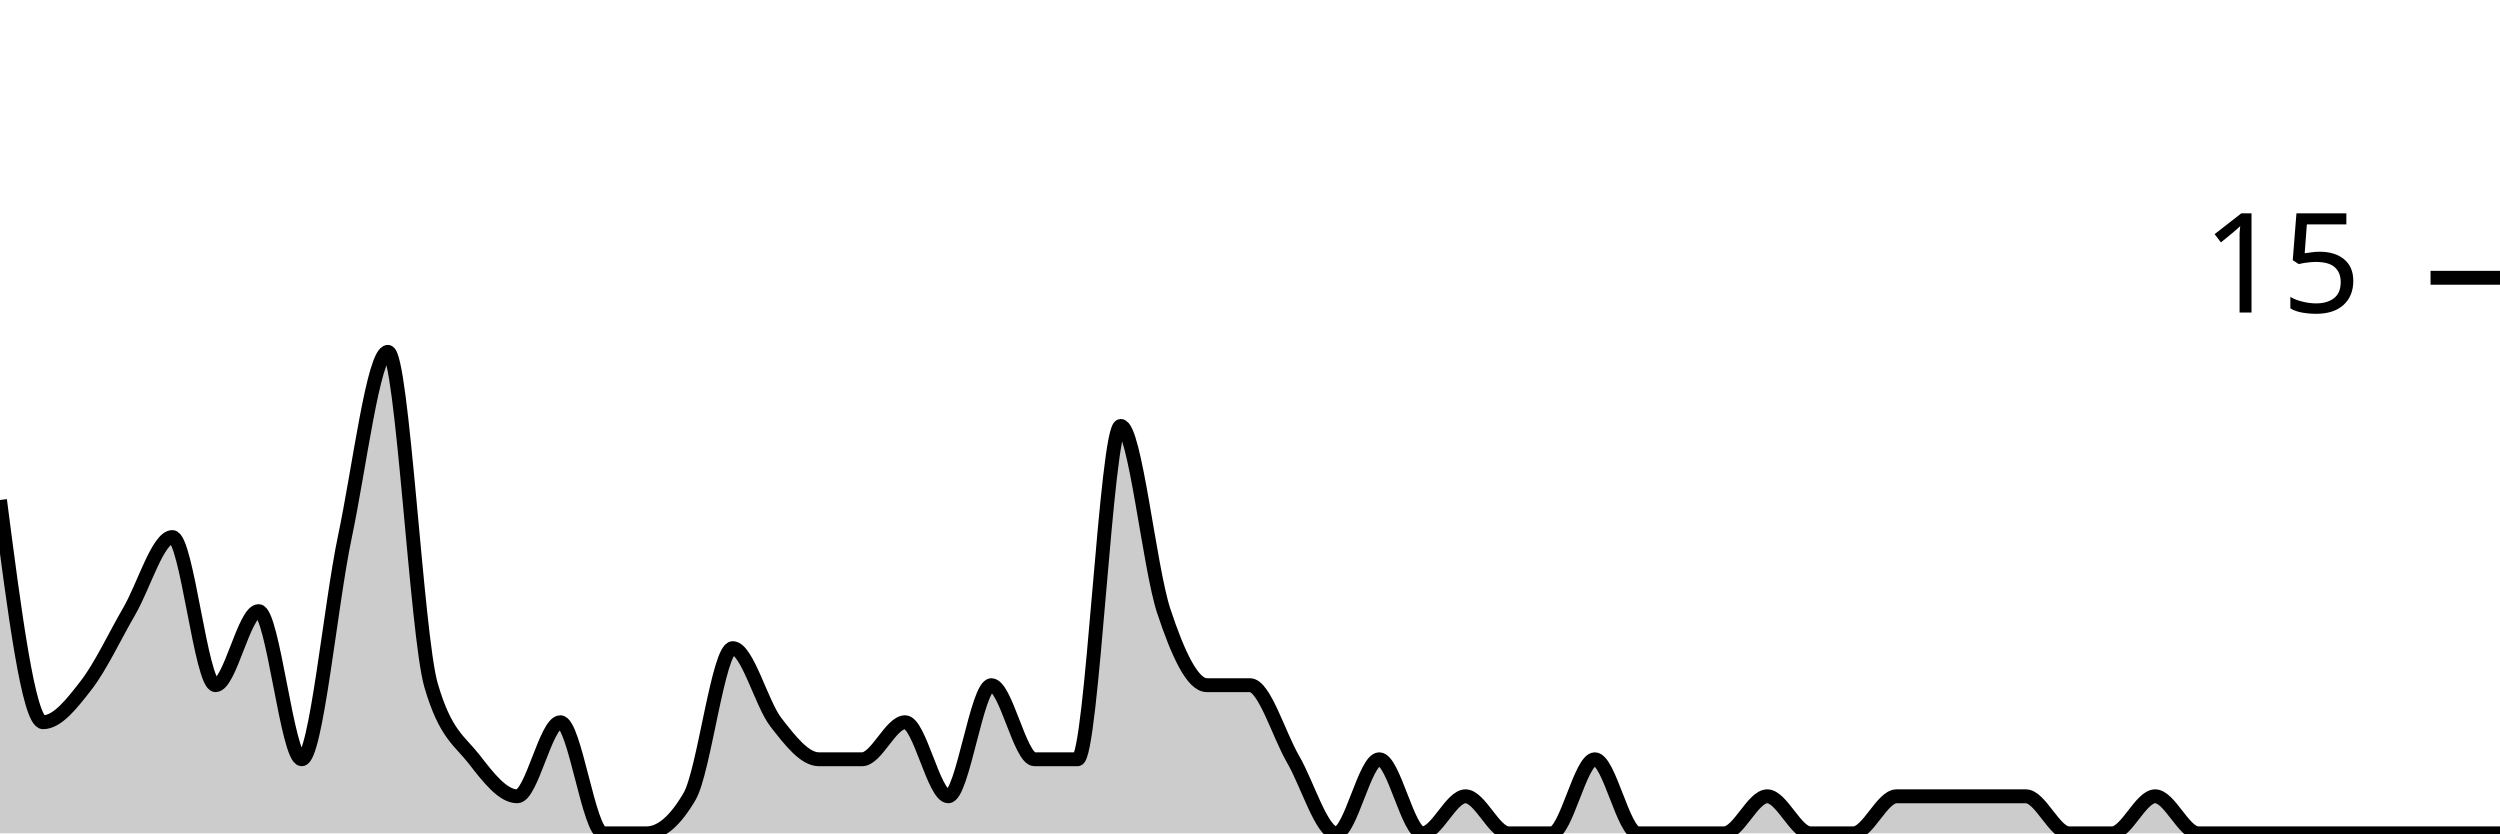
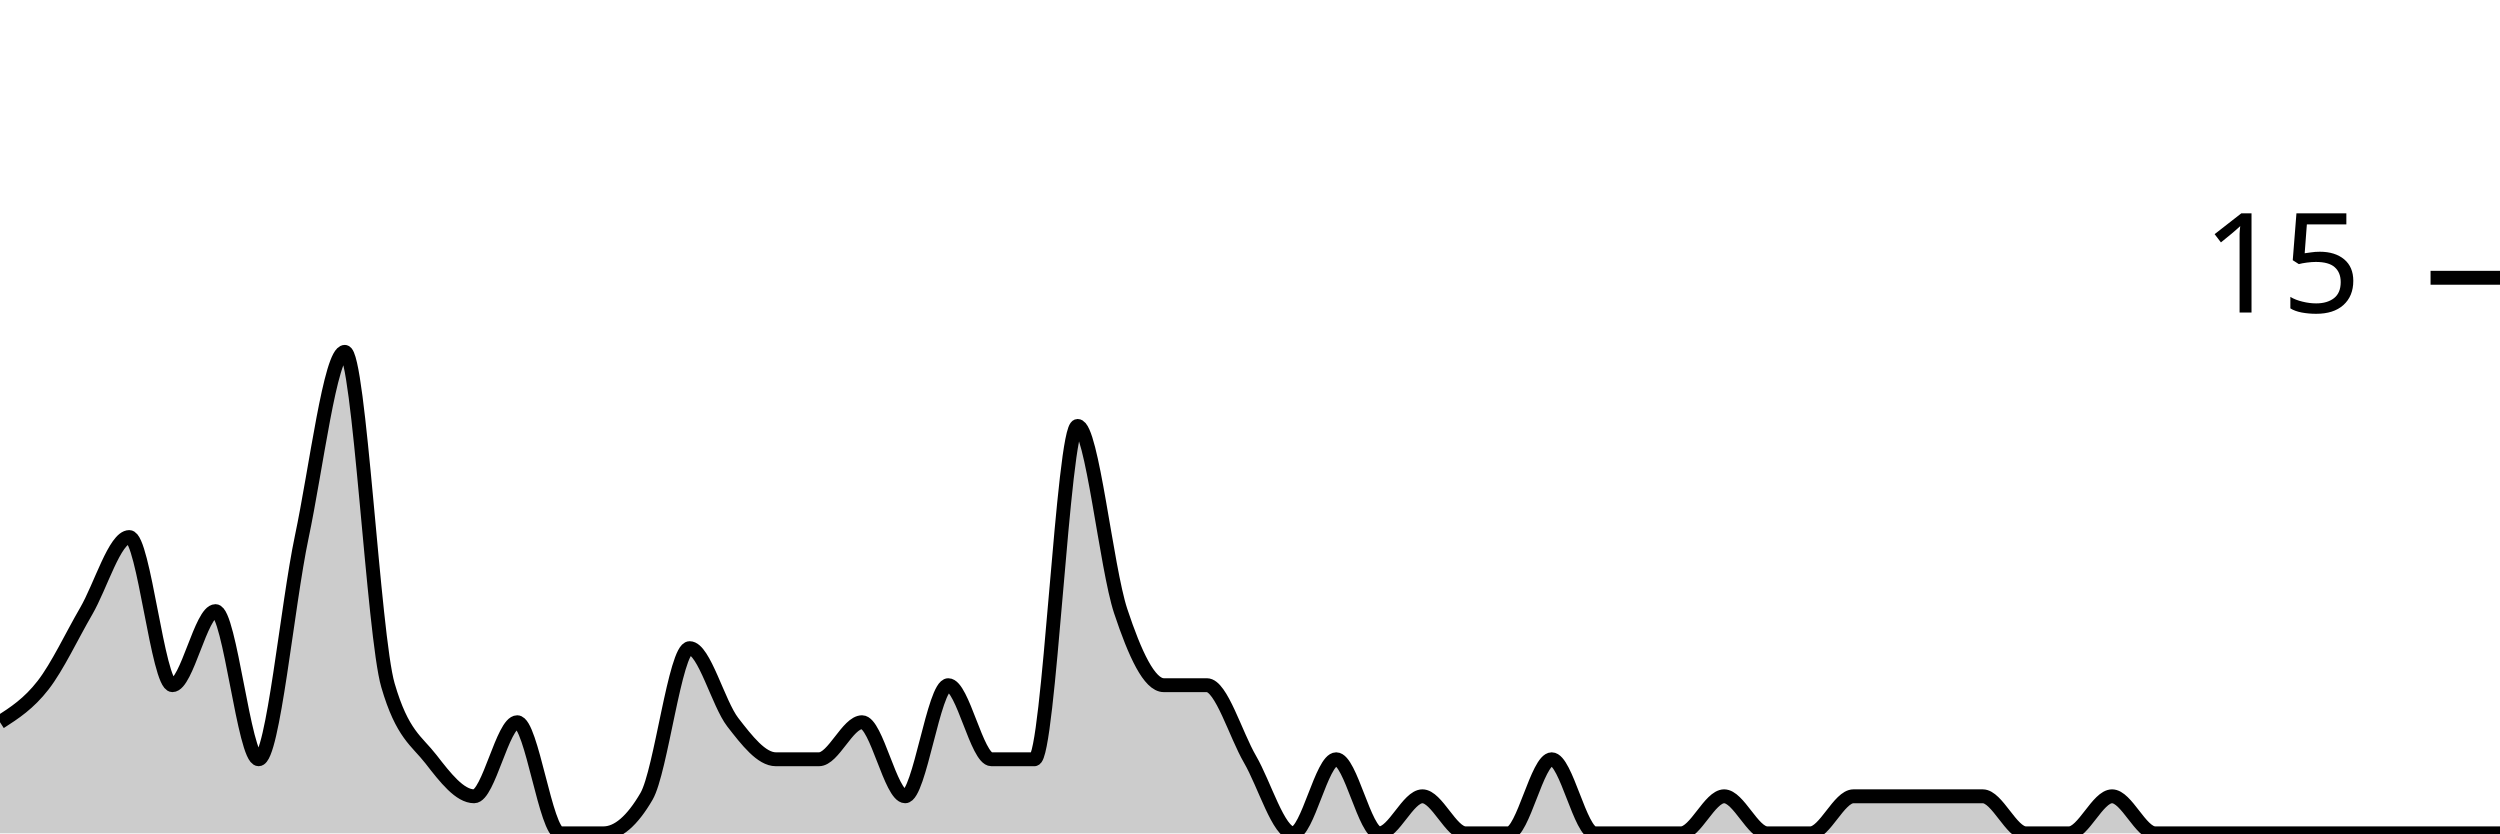
<svg xmlns="http://www.w3.org/2000/svg" viewBox="0 0 180 60">
  <g transform="translate(0,20)">
-     <path class="area" fill="rgba(0, 0, 0, 0.2)" d="M0,16C1.034,24,2.069,32,3.103,32C4.138,32,5.172,30.667,6.207,29.333C7.241,28,8.276,25.778,9.31,24C10.345,22.222,11.379,18.667,12.414,18.667C13.448,18.667,14.483,29.333,15.517,29.333C16.552,29.333,17.586,24,18.621,24C19.655,24,20.69,34.667,21.724,34.667C22.759,34.667,23.793,23.556,24.828,18.667C25.862,13.778,26.897,5.333,27.931,5.333C28.966,5.333,30,25.778,31.034,29.333C32.069,32.889,33.103,33.333,34.138,34.667C35.172,36,36.207,37.333,37.241,37.333C38.276,37.333,39.31,32,40.345,32C41.379,32,42.414,40,43.448,40C44.483,40,45.517,40,46.552,40C47.586,40,48.621,39.111,49.655,37.333C50.69,35.556,51.724,26.667,52.759,26.667C53.793,26.667,54.828,30.667,55.862,32C56.897,33.333,57.931,34.667,58.966,34.667C60,34.667,61.034,34.667,62.069,34.667C63.103,34.667,64.138,32,65.172,32C66.207,32,67.241,37.333,68.276,37.333C69.31,37.333,70.345,29.333,71.379,29.333C72.414,29.333,73.448,34.667,74.483,34.667C75.517,34.667,76.552,34.667,77.586,34.667C78.621,34.667,79.655,10.667,80.69,10.667C81.724,10.667,82.759,20.889,83.793,24C84.828,27.111,85.862,29.333,86.897,29.333C87.931,29.333,88.966,29.333,90,29.333C91.034,29.333,92.069,32.889,93.103,34.667C94.138,36.444,95.172,40,96.207,40C97.241,40,98.276,34.667,99.31,34.667C100.345,34.667,101.379,40,102.414,40C103.448,40,104.483,37.333,105.517,37.333C106.552,37.333,107.586,40,108.621,40C109.655,40,110.69,40,111.724,40C112.759,40,113.793,34.667,114.828,34.667C115.862,34.667,116.897,40,117.931,40C118.966,40,120,40,121.034,40C122.069,40,123.103,40,124.138,40C125.172,40,126.207,37.333,127.241,37.333C128.276,37.333,129.31,40,130.345,40C131.379,40,132.414,40,133.448,40C134.483,40,135.517,37.333,136.552,37.333C137.586,37.333,138.621,37.333,139.655,37.333C140.69,37.333,141.724,37.333,142.759,37.333C143.793,37.333,144.828,37.333,145.862,37.333C146.897,37.333,147.931,40,148.966,40C150,40,151.034,40,152.069,40C153.103,40,154.138,37.333,155.172,37.333C156.207,37.333,157.241,40,158.276,40C159.31,40,160.345,40,161.379,40C162.414,40,163.448,40,164.483,40C165.517,40,166.552,40,167.586,40C168.621,40,169.655,40,170.69,40C171.724,40,172.759,40,173.793,40C174.828,40,175.862,40,176.897,40C177.931,40,178.966,40,180,40L180,40C178.966,40,177.931,40,176.897,40C175.862,40,174.828,40,173.793,40C172.759,40,171.724,40,170.69,40C169.655,40,168.621,40,167.586,40C166.552,40,165.517,40,164.483,40C163.448,40,162.414,40,161.379,40C160.345,40,159.31,40,158.276,40C157.241,40,156.207,40,155.172,40C154.138,40,153.103,40,152.069,40C151.034,40,150,40,148.966,40C147.931,40,146.897,40,145.862,40C144.828,40,143.793,40,142.759,40C141.724,40,140.69,40,139.655,40C138.621,40,137.586,40,136.552,40C135.517,40,134.483,40,133.448,40C132.414,40,131.379,40,130.345,40C129.31,40,128.276,40,127.241,40C126.207,40,125.172,40,124.138,40C123.103,40,122.069,40,121.034,40C120,40,118.966,40,117.931,40C116.897,40,115.862,40,114.828,40C113.793,40,112.759,40,111.724,40C110.69,40,109.655,40,108.621,40C107.586,40,106.552,40,105.517,40C104.483,40,103.448,40,102.414,40C101.379,40,100.345,40,99.31,40C98.276,40,97.241,40,96.207,40C95.172,40,94.138,40,93.103,40C92.069,40,91.034,40,90,40C88.966,40,87.931,40,86.897,40C85.862,40,84.828,40,83.793,40C82.759,40,81.724,40,80.69,40C79.655,40,78.621,40,77.586,40C76.552,40,75.517,40,74.483,40C73.448,40,72.414,40,71.379,40C70.345,40,69.31,40,68.276,40C67.241,40,66.207,40,65.172,40C64.138,40,63.103,40,62.069,40C61.034,40,60,40,58.966,40C57.931,40,56.897,40,55.862,40C54.828,40,53.793,40,52.759,40C51.724,40,50.69,40,49.655,40C48.621,40,47.586,40,46.552,40C45.517,40,44.483,40,43.448,40C42.414,40,41.379,40,40.345,40C39.31,40,38.276,40,37.241,40C36.207,40,35.172,40,34.138,40C33.103,40,32.069,40,31.034,40C30,40,28.966,40,27.931,40C26.897,40,25.862,40,24.828,40C23.793,40,22.759,40,21.724,40C20.69,40,19.655,40,18.621,40C17.586,40,16.552,40,15.517,40C14.483,40,13.448,40,12.414,40C11.379,40,10.345,40,9.31,40C8.276,40,7.241,40,6.207,40C5.172,40,4.138,40,3.103,40C2.069,40,1.034,40,0,40Z" />
-     <path class="line" stroke="black" fill="none" d="M0,16C1.034,24,2.069,32,3.103,32C4.138,32,5.172,30.667,6.207,29.333C7.241,28,8.276,25.778,9.31,24C10.345,22.222,11.379,18.667,12.414,18.667C13.448,18.667,14.483,29.333,15.517,29.333C16.552,29.333,17.586,24,18.621,24C19.655,24,20.69,34.667,21.724,34.667C22.759,34.667,23.793,23.556,24.828,18.667C25.862,13.778,26.897,5.333,27.931,5.333C28.966,5.333,30,25.778,31.034,29.333C32.069,32.889,33.103,33.333,34.138,34.667C35.172,36,36.207,37.333,37.241,37.333C38.276,37.333,39.31,32,40.345,32C41.379,32,42.414,40,43.448,40C44.483,40,45.517,40,46.552,40C47.586,40,48.621,39.111,49.655,37.333C50.69,35.556,51.724,26.667,52.759,26.667C53.793,26.667,54.828,30.667,55.862,32C56.897,33.333,57.931,34.667,58.966,34.667C60,34.667,61.034,34.667,62.069,34.667C63.103,34.667,64.138,32,65.172,32C66.207,32,67.241,37.333,68.276,37.333C69.31,37.333,70.345,29.333,71.379,29.333C72.414,29.333,73.448,34.667,74.483,34.667C75.517,34.667,76.552,34.667,77.586,34.667C78.621,34.667,79.655,10.667,80.69,10.667C81.724,10.667,82.759,20.889,83.793,24C84.828,27.111,85.862,29.333,86.897,29.333C87.931,29.333,88.966,29.333,90,29.333C91.034,29.333,92.069,32.889,93.103,34.667C94.138,36.444,95.172,40,96.207,40C97.241,40,98.276,34.667,99.31,34.667C100.345,34.667,101.379,40,102.414,40C103.448,40,104.483,37.333,105.517,37.333C106.552,37.333,107.586,40,108.621,40C109.655,40,110.69,40,111.724,40C112.759,40,113.793,34.667,114.828,34.667C115.862,34.667,116.897,40,117.931,40C118.966,40,120,40,121.034,40C122.069,40,123.103,40,124.138,40C125.172,40,126.207,37.333,127.241,37.333C128.276,37.333,129.31,40,130.345,40C131.379,40,132.414,40,133.448,40C134.483,40,135.517,37.333,136.552,37.333C137.586,37.333,138.621,37.333,139.655,37.333C140.69,37.333,141.724,37.333,142.759,37.333C143.793,37.333,144.828,37.333,145.862,37.333C146.897,37.333,147.931,40,148.966,40C150,40,151.034,40,152.069,40C153.103,40,154.138,37.333,155.172,37.333C156.207,37.333,157.241,40,158.276,40C159.31,40,160.345,40,161.379,40C162.414,40,163.448,40,164.483,40C165.517,40,166.552,40,167.586,40C168.621,40,169.655,40,170.69,40C171.724,40,172.759,40,173.793,40C174.828,40,175.862,40,176.897,40C177.931,40,178.966,40,180,40" />
+     <path class="area" fill="rgba(0, 0, 0, 0.2)" d="M0,32C1.034,31.333,2.069,30.667,3.103,29.333C4.138,28,5.172,25.778,6.207,24C7.241,22.222,8.276,18.667,9.31,18.667C10.345,18.667,11.379,29.333,12.414,29.333C13.448,29.333,14.483,24,15.517,24C16.552,24,17.586,34.667,18.621,34.667C19.655,34.667,20.69,23.556,21.724,18.667C22.759,13.778,23.793,5.333,24.828,5.333C25.862,5.333,26.897,25.778,27.931,29.333C28.966,32.889,30,33.333,31.034,34.667C32.069,36,33.103,37.333,34.138,37.333C35.172,37.333,36.207,32,37.241,32C38.276,32,39.31,40,40.345,40C41.379,40,42.414,40,43.448,40C44.483,40,45.517,39.111,46.552,37.333C47.586,35.556,48.621,26.667,49.655,26.667C50.69,26.667,51.724,30.667,52.759,32C53.793,33.333,54.828,34.667,55.862,34.667C56.897,34.667,57.931,34.667,58.966,34.667C60,34.667,61.034,32,62.069,32C63.103,32,64.138,37.333,65.172,37.333C66.207,37.333,67.241,29.333,68.276,29.333C69.31,29.333,70.345,34.667,71.379,34.667C72.414,34.667,73.448,34.667,74.483,34.667C75.517,34.667,76.552,10.667,77.586,10.667C78.621,10.667,79.655,20.889,80.69,24C81.724,27.111,82.759,29.333,83.793,29.333C84.828,29.333,85.862,29.333,86.897,29.333C87.931,29.333,88.966,32.889,90,34.667C91.034,36.444,92.069,40,93.103,40C94.138,40,95.172,34.667,96.207,34.667C97.241,34.667,98.276,40,99.31,40C100.345,40,101.379,37.333,102.414,37.333C103.448,37.333,104.483,40,105.517,40C106.552,40,107.586,40,108.621,40C109.655,40,110.69,34.667,111.724,34.667C112.759,34.667,113.793,40,114.828,40C115.862,40,116.897,40,117.931,40C118.966,40,120,40,121.034,40C122.069,40,123.103,37.333,124.138,37.333C125.172,37.333,126.207,40,127.241,40C128.276,40,129.31,40,130.345,40C131.379,40,132.414,37.333,133.448,37.333C134.483,37.333,135.517,37.333,136.552,37.333C137.586,37.333,138.621,37.333,139.655,37.333C140.69,37.333,141.724,37.333,142.759,37.333C143.793,37.333,144.828,40,145.862,40C146.897,40,147.931,40,148.966,40C150,40,151.034,37.333,152.069,37.333C153.103,37.333,154.138,40,155.172,40C156.207,40,157.241,40,158.276,40C159.31,40,160.345,40,161.379,40C162.414,40,163.448,40,164.483,40C165.517,40,166.552,40,167.586,40C168.621,40,169.655,40,170.69,40C171.724,40,172.759,40,173.793,40C174.828,40,175.862,40,176.897,40C177.931,40,178.966,40,180,40L180,40C178.966,40,177.931,40,176.897,40C175.862,40,174.828,40,173.793,40C172.759,40,171.724,40,170.69,40C169.655,40,168.621,40,167.586,40C166.552,40,165.517,40,164.483,40C163.448,40,162.414,40,161.379,40C160.345,40,159.31,40,158.276,40C157.241,40,156.207,40,155.172,40C154.138,40,153.103,40,152.069,40C151.034,40,150,40,148.966,40C147.931,40,146.897,40,145.862,40C144.828,40,143.793,40,142.759,40C141.724,40,140.69,40,139.655,40C138.621,40,137.586,40,136.552,40C135.517,40,134.483,40,133.448,40C132.414,40,131.379,40,130.345,40C129.31,40,128.276,40,127.241,40C126.207,40,125.172,40,124.138,40C123.103,40,122.069,40,121.034,40C120,40,118.966,40,117.931,40C116.897,40,115.862,40,114.828,40C113.793,40,112.759,40,111.724,40C110.69,40,109.655,40,108.621,40C107.586,40,106.552,40,105.517,40C104.483,40,103.448,40,102.414,40C101.379,40,100.345,40,99.31,40C98.276,40,97.241,40,96.207,40C95.172,40,94.138,40,93.103,40C92.069,40,91.034,40,90,40C88.966,40,87.931,40,86.897,40C85.862,40,84.828,40,83.793,40C82.759,40,81.724,40,80.69,40C79.655,40,78.621,40,77.586,40C76.552,40,75.517,40,74.483,40C73.448,40,72.414,40,71.379,40C70.345,40,69.31,40,68.276,40C67.241,40,66.207,40,65.172,40C64.138,40,63.103,40,62.069,40C61.034,40,60,40,58.966,40C57.931,40,56.897,40,55.862,40C54.828,40,53.793,40,52.759,40C51.724,40,50.69,40,49.655,40C48.621,40,47.586,40,46.552,40C45.517,40,44.483,40,43.448,40C42.414,40,41.379,40,40.345,40C39.31,40,38.276,40,37.241,40C36.207,40,35.172,40,34.138,40C33.103,40,32.069,40,31.034,40C30,40,28.966,40,27.931,40C26.897,40,25.862,40,24.828,40C23.793,40,22.759,40,21.724,40C20.69,40,19.655,40,18.621,40C17.586,40,16.552,40,15.517,40C14.483,40,13.448,40,12.414,40C11.379,40,10.345,40,9.31,40C8.276,40,7.241,40,6.207,40C5.172,40,4.138,40,3.103,40C2.069,40,1.034,40,0,40Z" />
+     <path class="line" stroke="black" fill="none" d="M0,32C1.034,31.333,2.069,30.667,3.103,29.333C4.138,28,5.172,25.778,6.207,24C7.241,22.222,8.276,18.667,9.31,18.667C10.345,18.667,11.379,29.333,12.414,29.333C13.448,29.333,14.483,24,15.517,24C16.552,24,17.586,34.667,18.621,34.667C19.655,34.667,20.69,23.556,21.724,18.667C22.759,13.778,23.793,5.333,24.828,5.333C25.862,5.333,26.897,25.778,27.931,29.333C28.966,32.889,30,33.333,31.034,34.667C32.069,36,33.103,37.333,34.138,37.333C35.172,37.333,36.207,32,37.241,32C38.276,32,39.31,40,40.345,40C41.379,40,42.414,40,43.448,40C44.483,40,45.517,39.111,46.552,37.333C47.586,35.556,48.621,26.667,49.655,26.667C50.69,26.667,51.724,30.667,52.759,32C53.793,33.333,54.828,34.667,55.862,34.667C56.897,34.667,57.931,34.667,58.966,34.667C60,34.667,61.034,32,62.069,32C63.103,32,64.138,37.333,65.172,37.333C66.207,37.333,67.241,29.333,68.276,29.333C69.31,29.333,70.345,34.667,71.379,34.667C72.414,34.667,73.448,34.667,74.483,34.667C75.517,34.667,76.552,10.667,77.586,10.667C78.621,10.667,79.655,20.889,80.69,24C81.724,27.111,82.759,29.333,83.793,29.333C84.828,29.333,85.862,29.333,86.897,29.333C87.931,29.333,88.966,32.889,90,34.667C91.034,36.444,92.069,40,93.103,40C94.138,40,95.172,34.667,96.207,34.667C97.241,34.667,98.276,40,99.31,40C100.345,40,101.379,37.333,102.414,37.333C103.448,37.333,104.483,40,105.517,40C106.552,40,107.586,40,108.621,40C109.655,40,110.69,34.667,111.724,34.667C112.759,34.667,113.793,40,114.828,40C115.862,40,116.897,40,117.931,40C118.966,40,120,40,121.034,40C122.069,40,123.103,37.333,124.138,37.333C125.172,37.333,126.207,40,127.241,40C128.276,40,129.31,40,130.345,40C131.379,40,132.414,37.333,133.448,37.333C134.483,37.333,135.517,37.333,136.552,37.333C137.586,37.333,138.621,37.333,139.655,37.333C140.69,37.333,141.724,37.333,142.759,37.333C143.793,37.333,144.828,40,145.862,40C146.897,40,147.931,40,148.966,40C150,40,151.034,37.333,152.069,37.333C153.103,37.333,154.138,40,155.172,40C156.207,40,157.241,40,158.276,40C159.31,40,160.345,40,161.379,40C162.414,40,163.448,40,164.483,40C165.517,40,166.552,40,167.586,40C168.621,40,169.655,40,170.69,40C171.724,40,172.759,40,173.793,40C174.828,40,175.862,40,176.897,40C177.931,40,178.966,40,180,40" />
    <path class="axis-ceiling" stroke-width="1" stroke="black" fill="none" d="M175,0L180,0" />
    <text class="axis-ceiling-label" font-family="sans-serif" text-anchor="end" font-size="10px" x="170" y="2.5">15</text>
  </g>
</svg>
